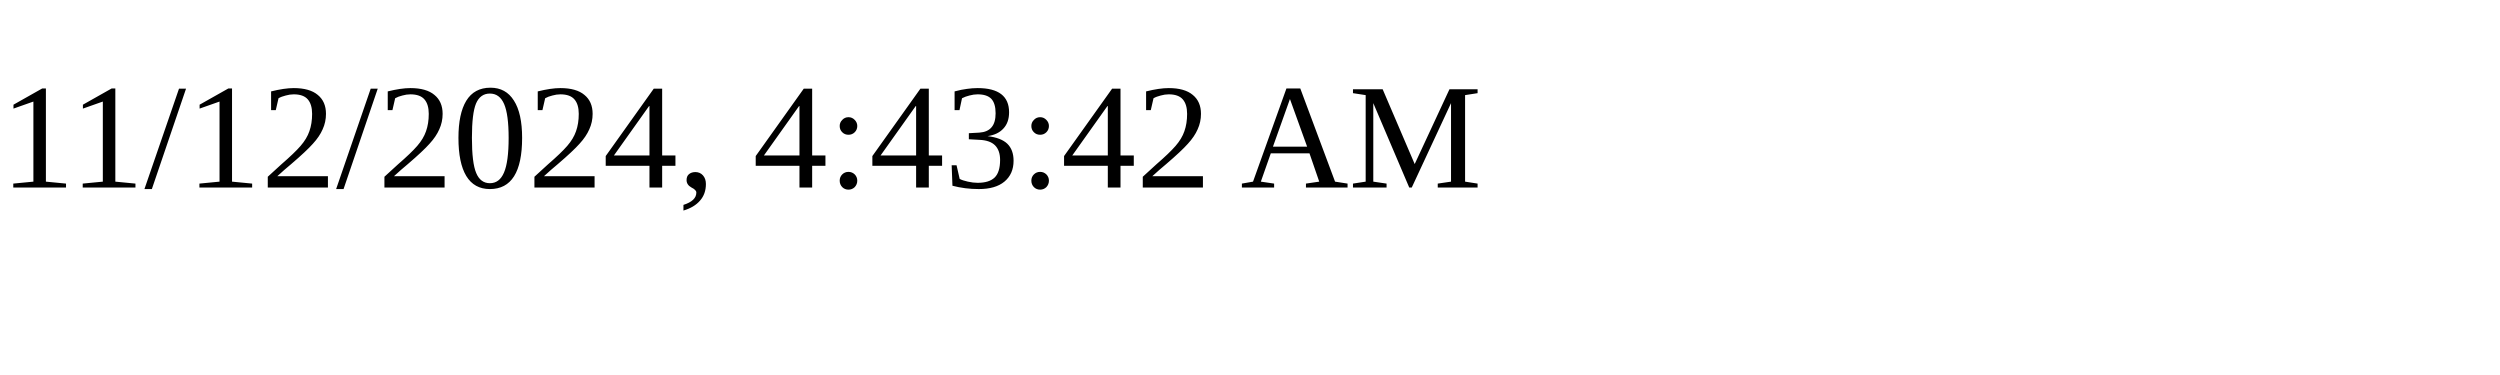
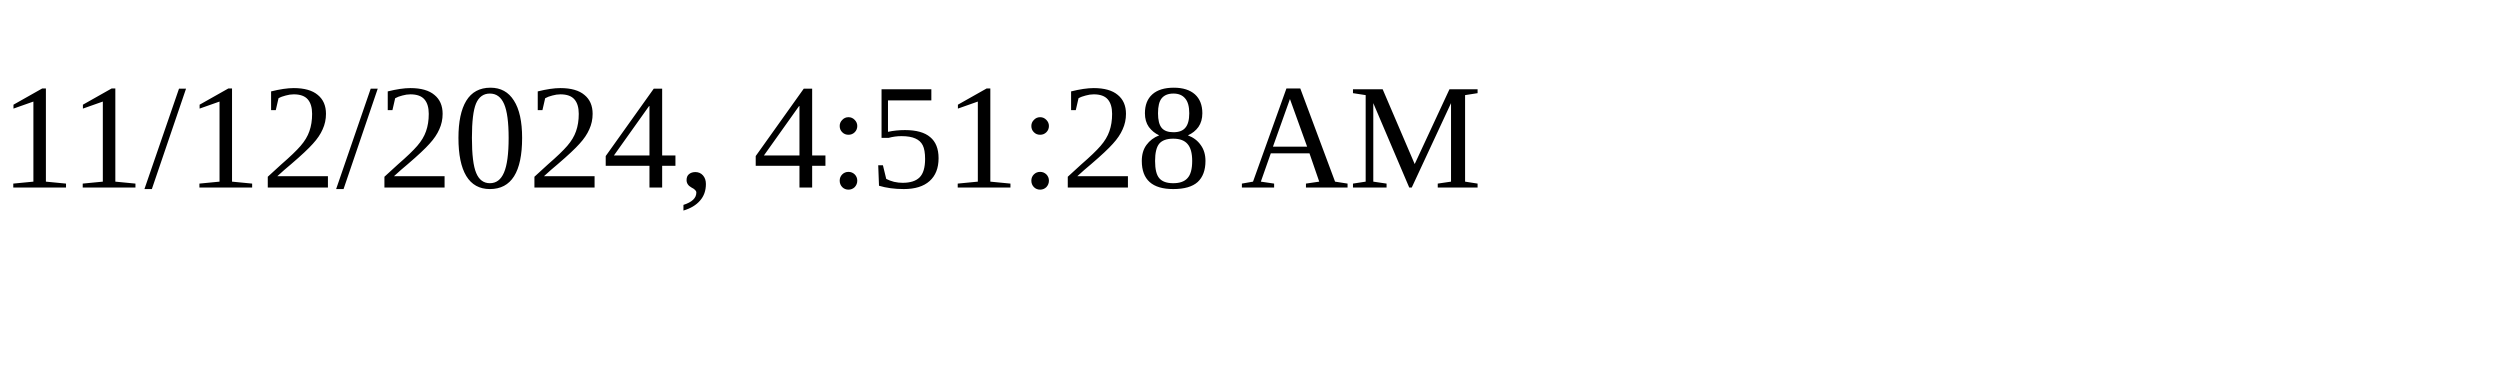
<svg xmlns="http://www.w3.org/2000/svg" height="30" width="200">
-   <text x="0" y="15">11/12/2024, 4:43:42 AM</text>
+   <text x="0" y="15">11/12/2024, 4:51:28 AM</text>
</svg>
